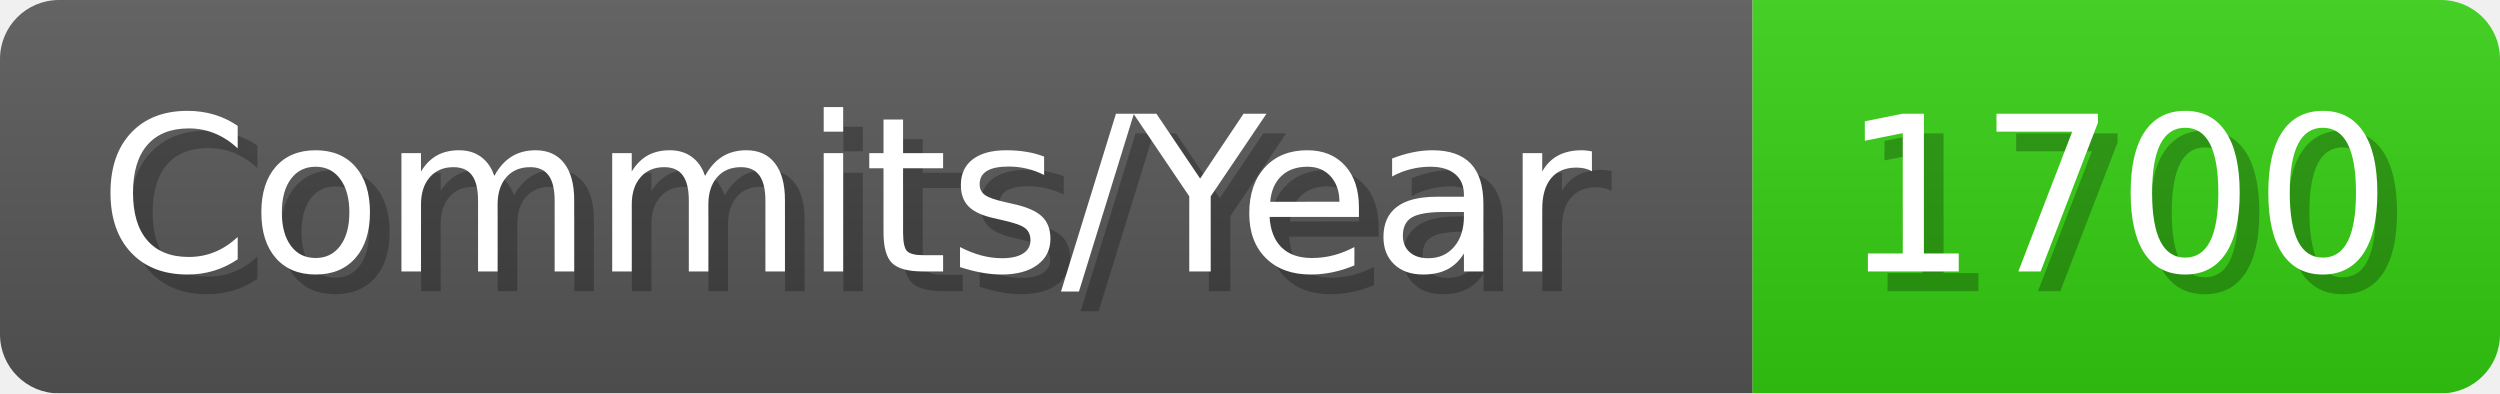
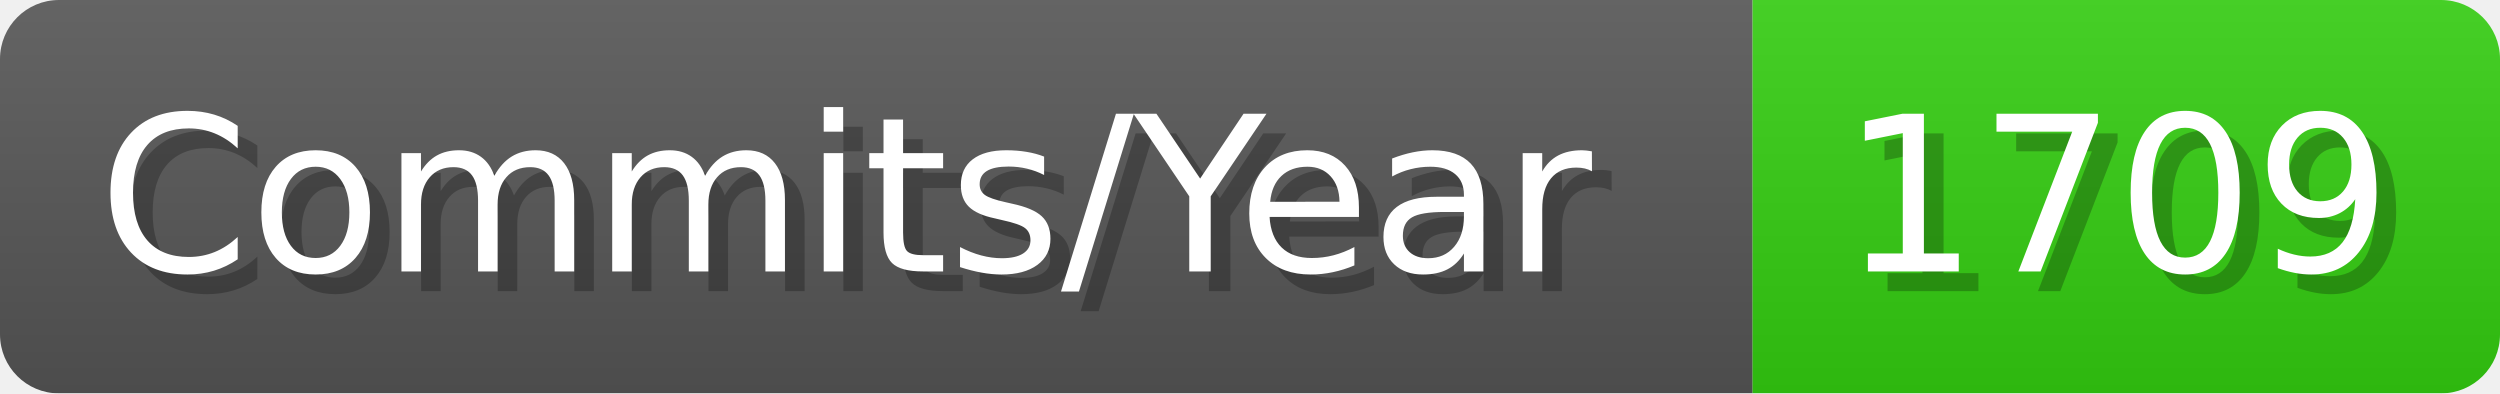
- <svg xmlns="http://www.w3.org/2000/svg" width="127.1" height="20" viewBox="0 0 1271 200" role="img" aria-label="Commits/Year: 1700">
+ <svg xmlns="http://www.w3.org/2000/svg" width="127.1" height="20" viewBox="0 0 1271 200" role="img" aria-label="Commits/Year: 1709">
  <linearGradient id="aUPdi" x2="0" y2="100%">
    <stop offset="0" stop-opacity=".1" stop-color="#EEE" />
    <stop offset="1" stop-opacity=".1" />
  </linearGradient>
  <mask id="WfAiQ">
    <rect width="1271" height="200" rx="30" fill="#FFF" />
  </mask>
  <g mask="url(#WfAiQ)">
    <rect width="891" height="200" fill="#555" />
    <rect width="380" height="200" fill="#3C1" x="891" />
    <rect width="1271" height="200" fill="url(#aUPdi)" />
  </g>
  <g aria-hidden="true" fill="#fff" text-anchor="start" font-family="Verdana,DejaVu Sans,sans-serif" font-size="110">
    <text x="60" y="148" textLength="791" fill="#000" opacity="0.25">Commits/Year</text>
    <text x="50" y="138" textLength="791">Commits/Year</text>
-     <text x="946" y="148" textLength="280" fill="#000" opacity="0.25">1700</text>
-     <text x="936" y="138" textLength="280">1700</text>
+     <text x="946" y="148" textLength="280" fill="#000" opacity="0.25">1709</text>
+     <text x="936" y="138" textLength="280">1709</text>
  </g>
</svg>
